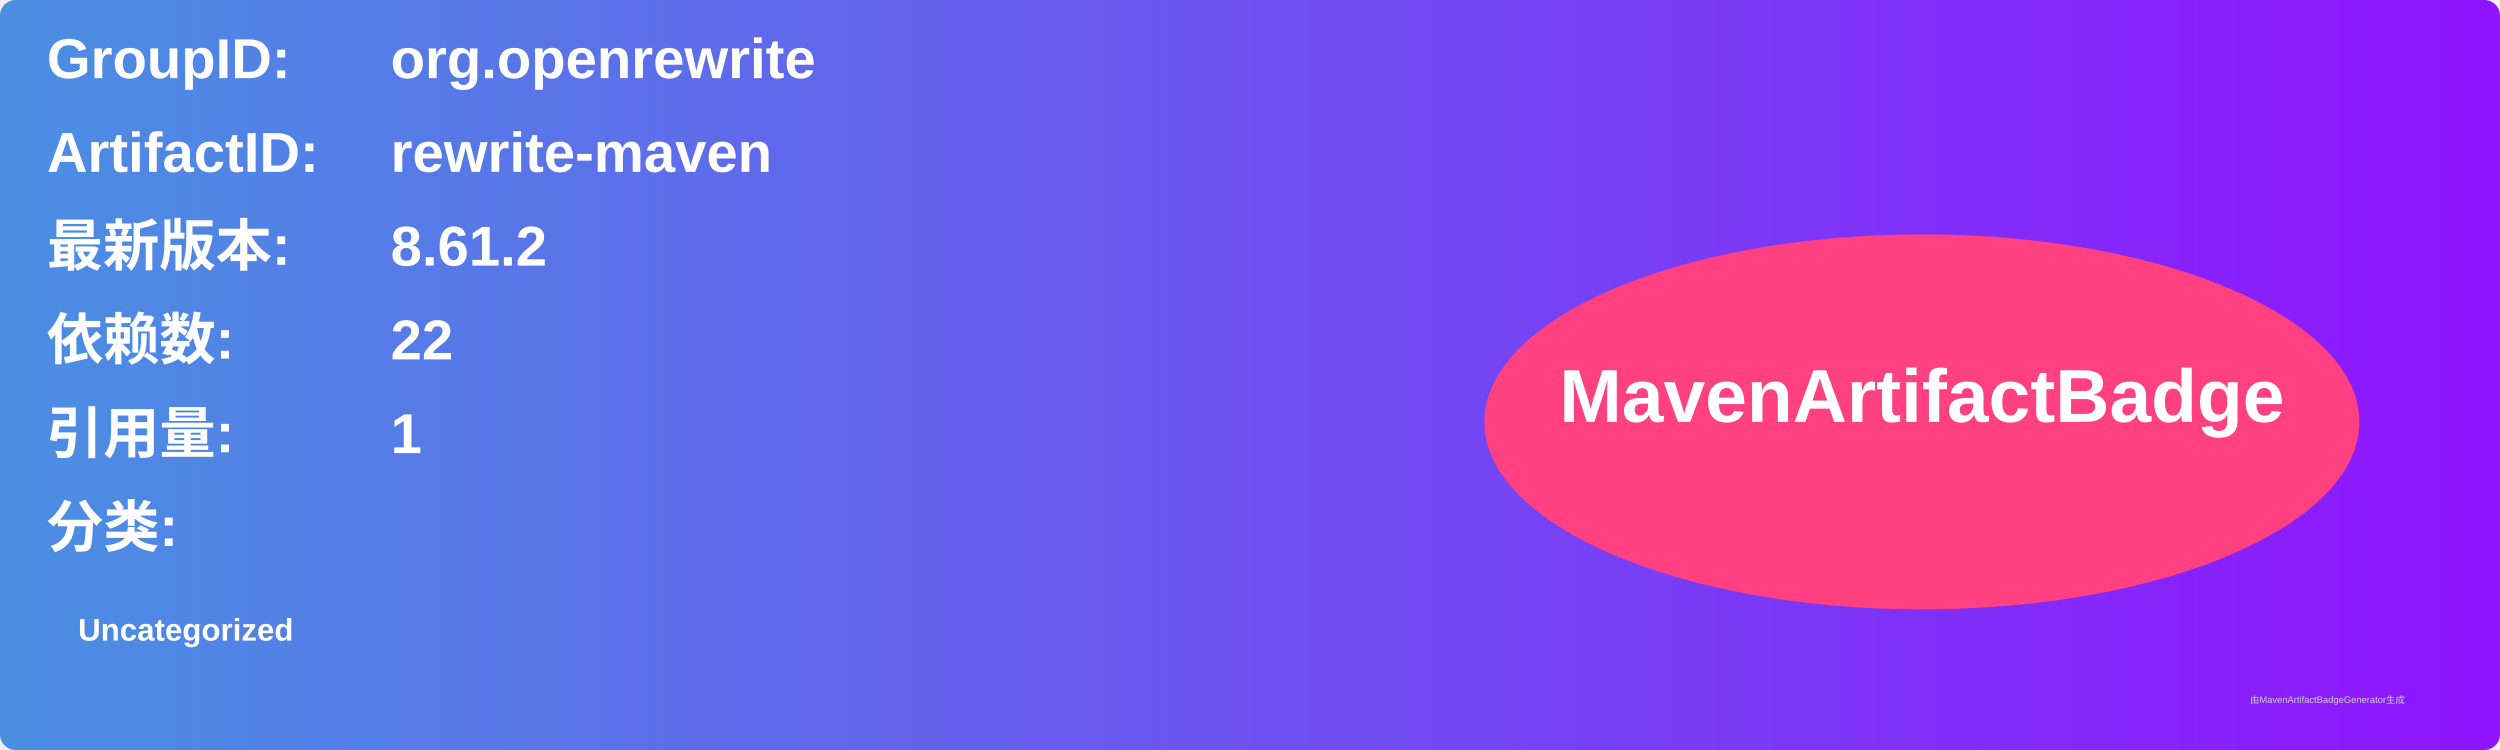
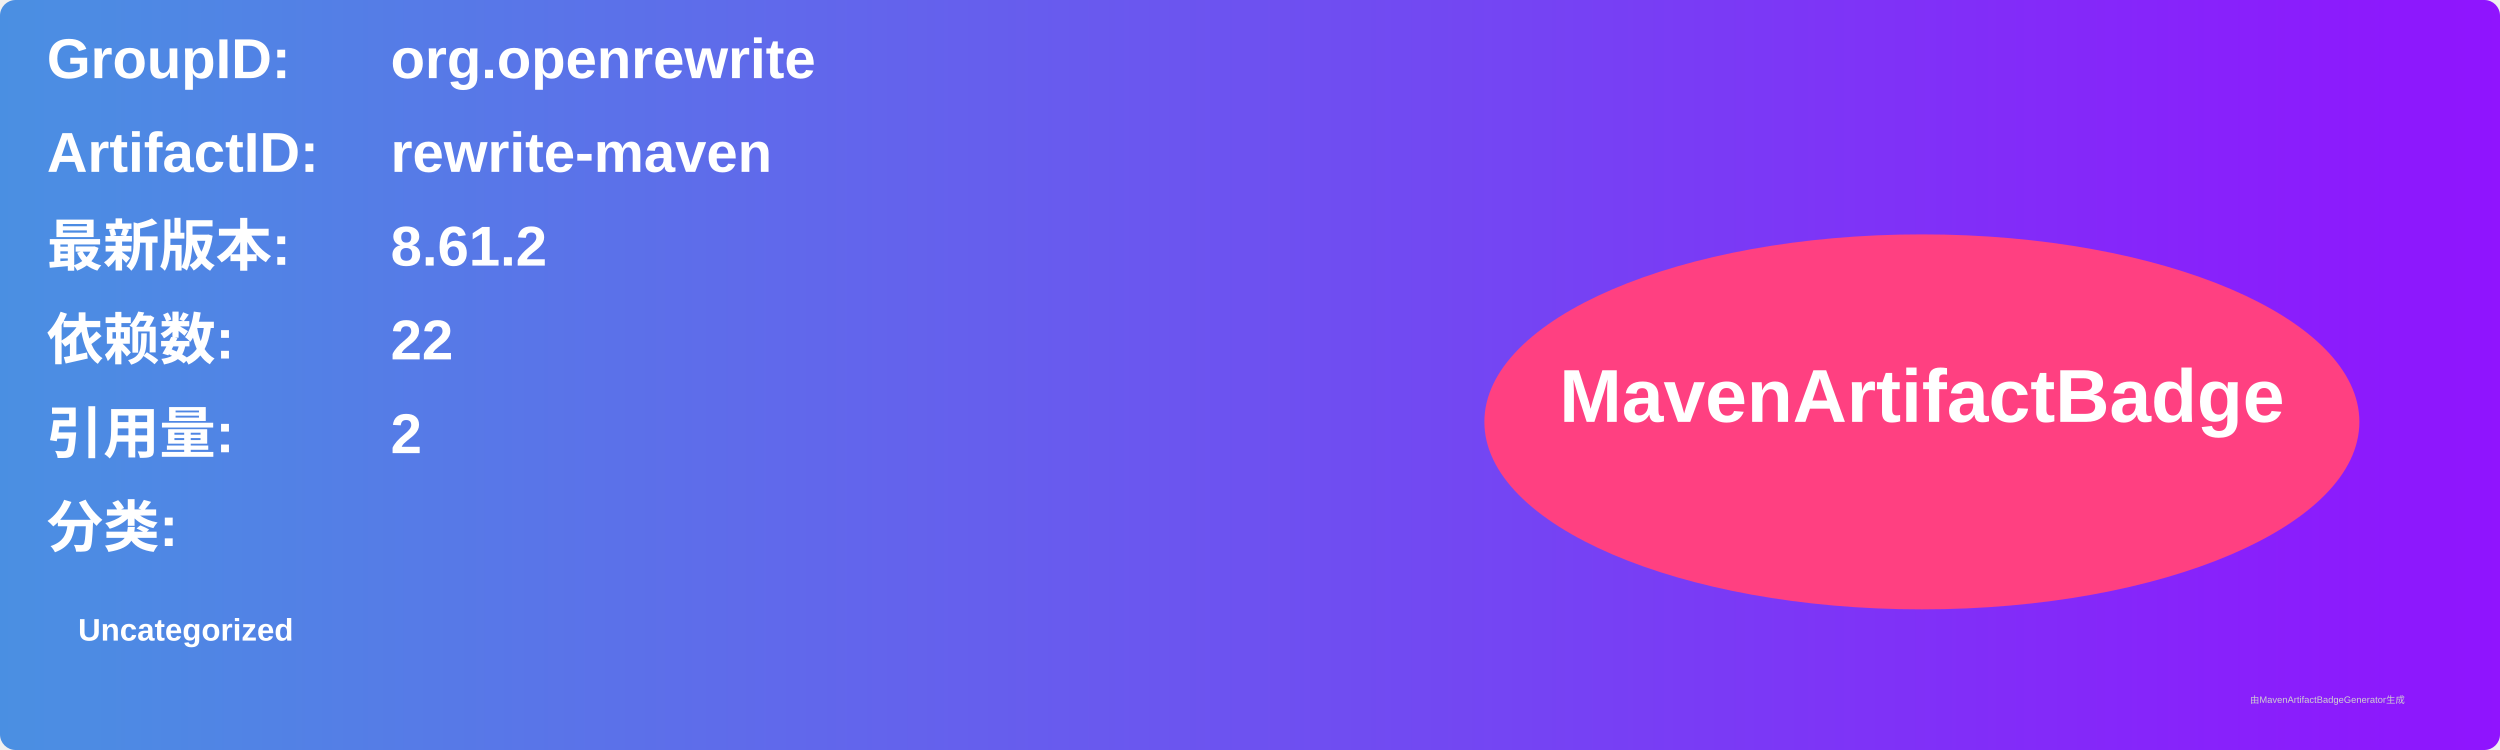
<svg xmlns="http://www.w3.org/2000/svg" width="800" height="240" viewBox="0 0 800 240">
  <linearGradient id="grad" x1="0%" y1="0%" x2="100%" y2="0%">
    <stop offset="0%" stop-color="#4a90e2" />
    <stop offset="100%" stop-color="#9013fe" />
  </linearGradient>
  <rect width="100%" height="100%" rx="5" ry="5" fill="url(#grad)" />
  <g transform="translate(15, 15)">
    <text x="0" y="10" font-family="Arial" font-size="18" fill="white" font-weight="bold" width="260">GroupID:</text>
    <text x="110" y="10" font-family="Arial" font-size="18" fill="white" font-weight="bold" width="460">org.openrewrite</text>
    <text x="0" y="40" font-family="Arial" font-size="18" fill="white" font-weight="bold" width="260">ArtifactID:</text>
    <text x="110" y="40" font-family="Arial" font-size="18" fill="white" font-weight="bold" width="460">rewrite-maven</text>
    <text x="0" y="70" font-family="Arial" font-size="18" fill="white" font-weight="bold">最新版本:</text>
    <text x="110" y="70" font-family="Arial" font-size="18" fill="white" font-weight="bold">
      <tspan font-weight="bold">8.61.2</tspan>
    </text>
    <text x="0" y="100" font-family="Arial" font-size="18" fill="white" font-weight="bold">依赖数: </text>
    <text x="110" y="100" font-family="Arial" font-size="18" fill="white">
      <tspan font-weight="bold">22</tspan>
    </text>
    <text x="0" y="130" font-family="Arial" font-size="18" fill="white" font-weight="bold">引用量: </text>
    <text x="110" y="130" font-family="Arial" font-size="18" fill="white">
-       <tspan font-weight="bold">1</tspan>
+       <tspan font-weight="bold">2</tspan>
    </text>
    <text x="0" y="160" font-family="Arial" font-size="18" fill="white" font-weight="bold">分类:</text>
    <text x="10" y="190" font-family="Arial" font-size="10" fill="white">
      <tspan font-weight="bold">Uncategorized</tspan>
    </text>
    <ellipse cx="600" cy="120" rx="140" ry="60" fill="#ff4081" />
    <text x="600" y="120" text-anchor="middle" font-family="Arial" font-size="24" fill="white" font-weight="bold">MavenArtifactBadge</text>
  </g>
  <text x="720" y="225" font-family="Arial" font-size="3" fill="#d0d0d0">由MavenArtifactBadgeGenerator生成</text>
</svg>
